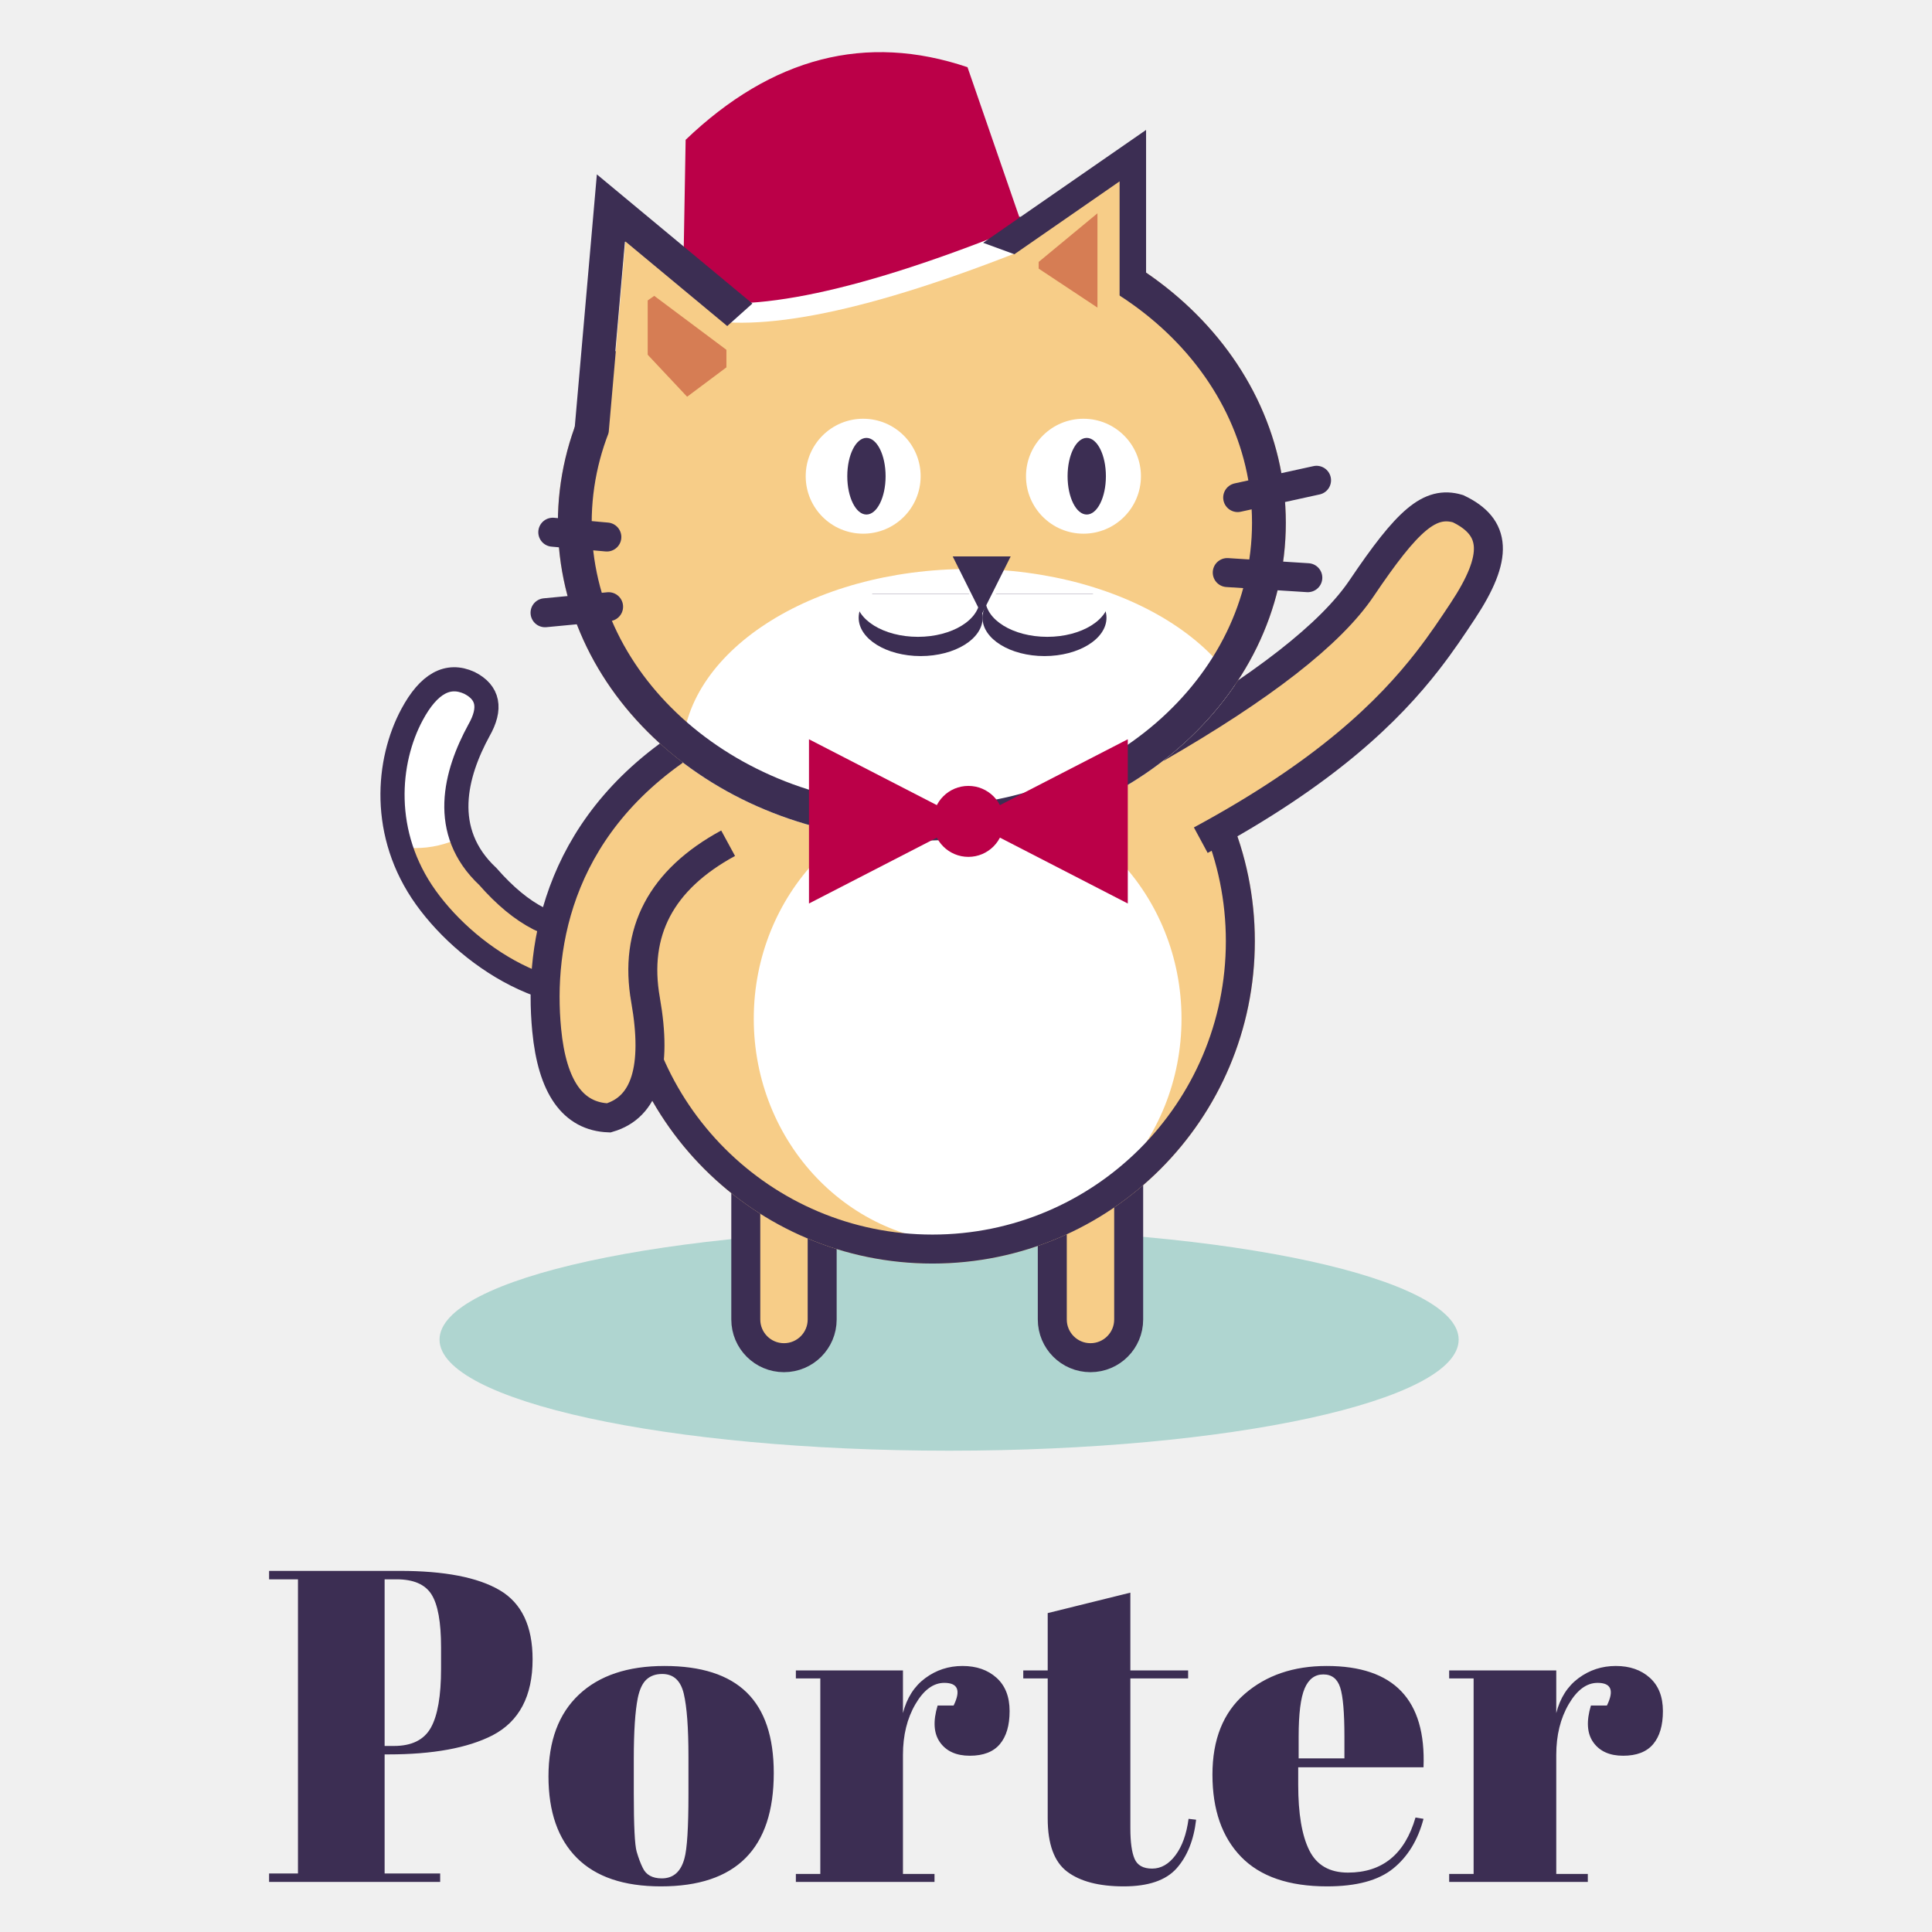
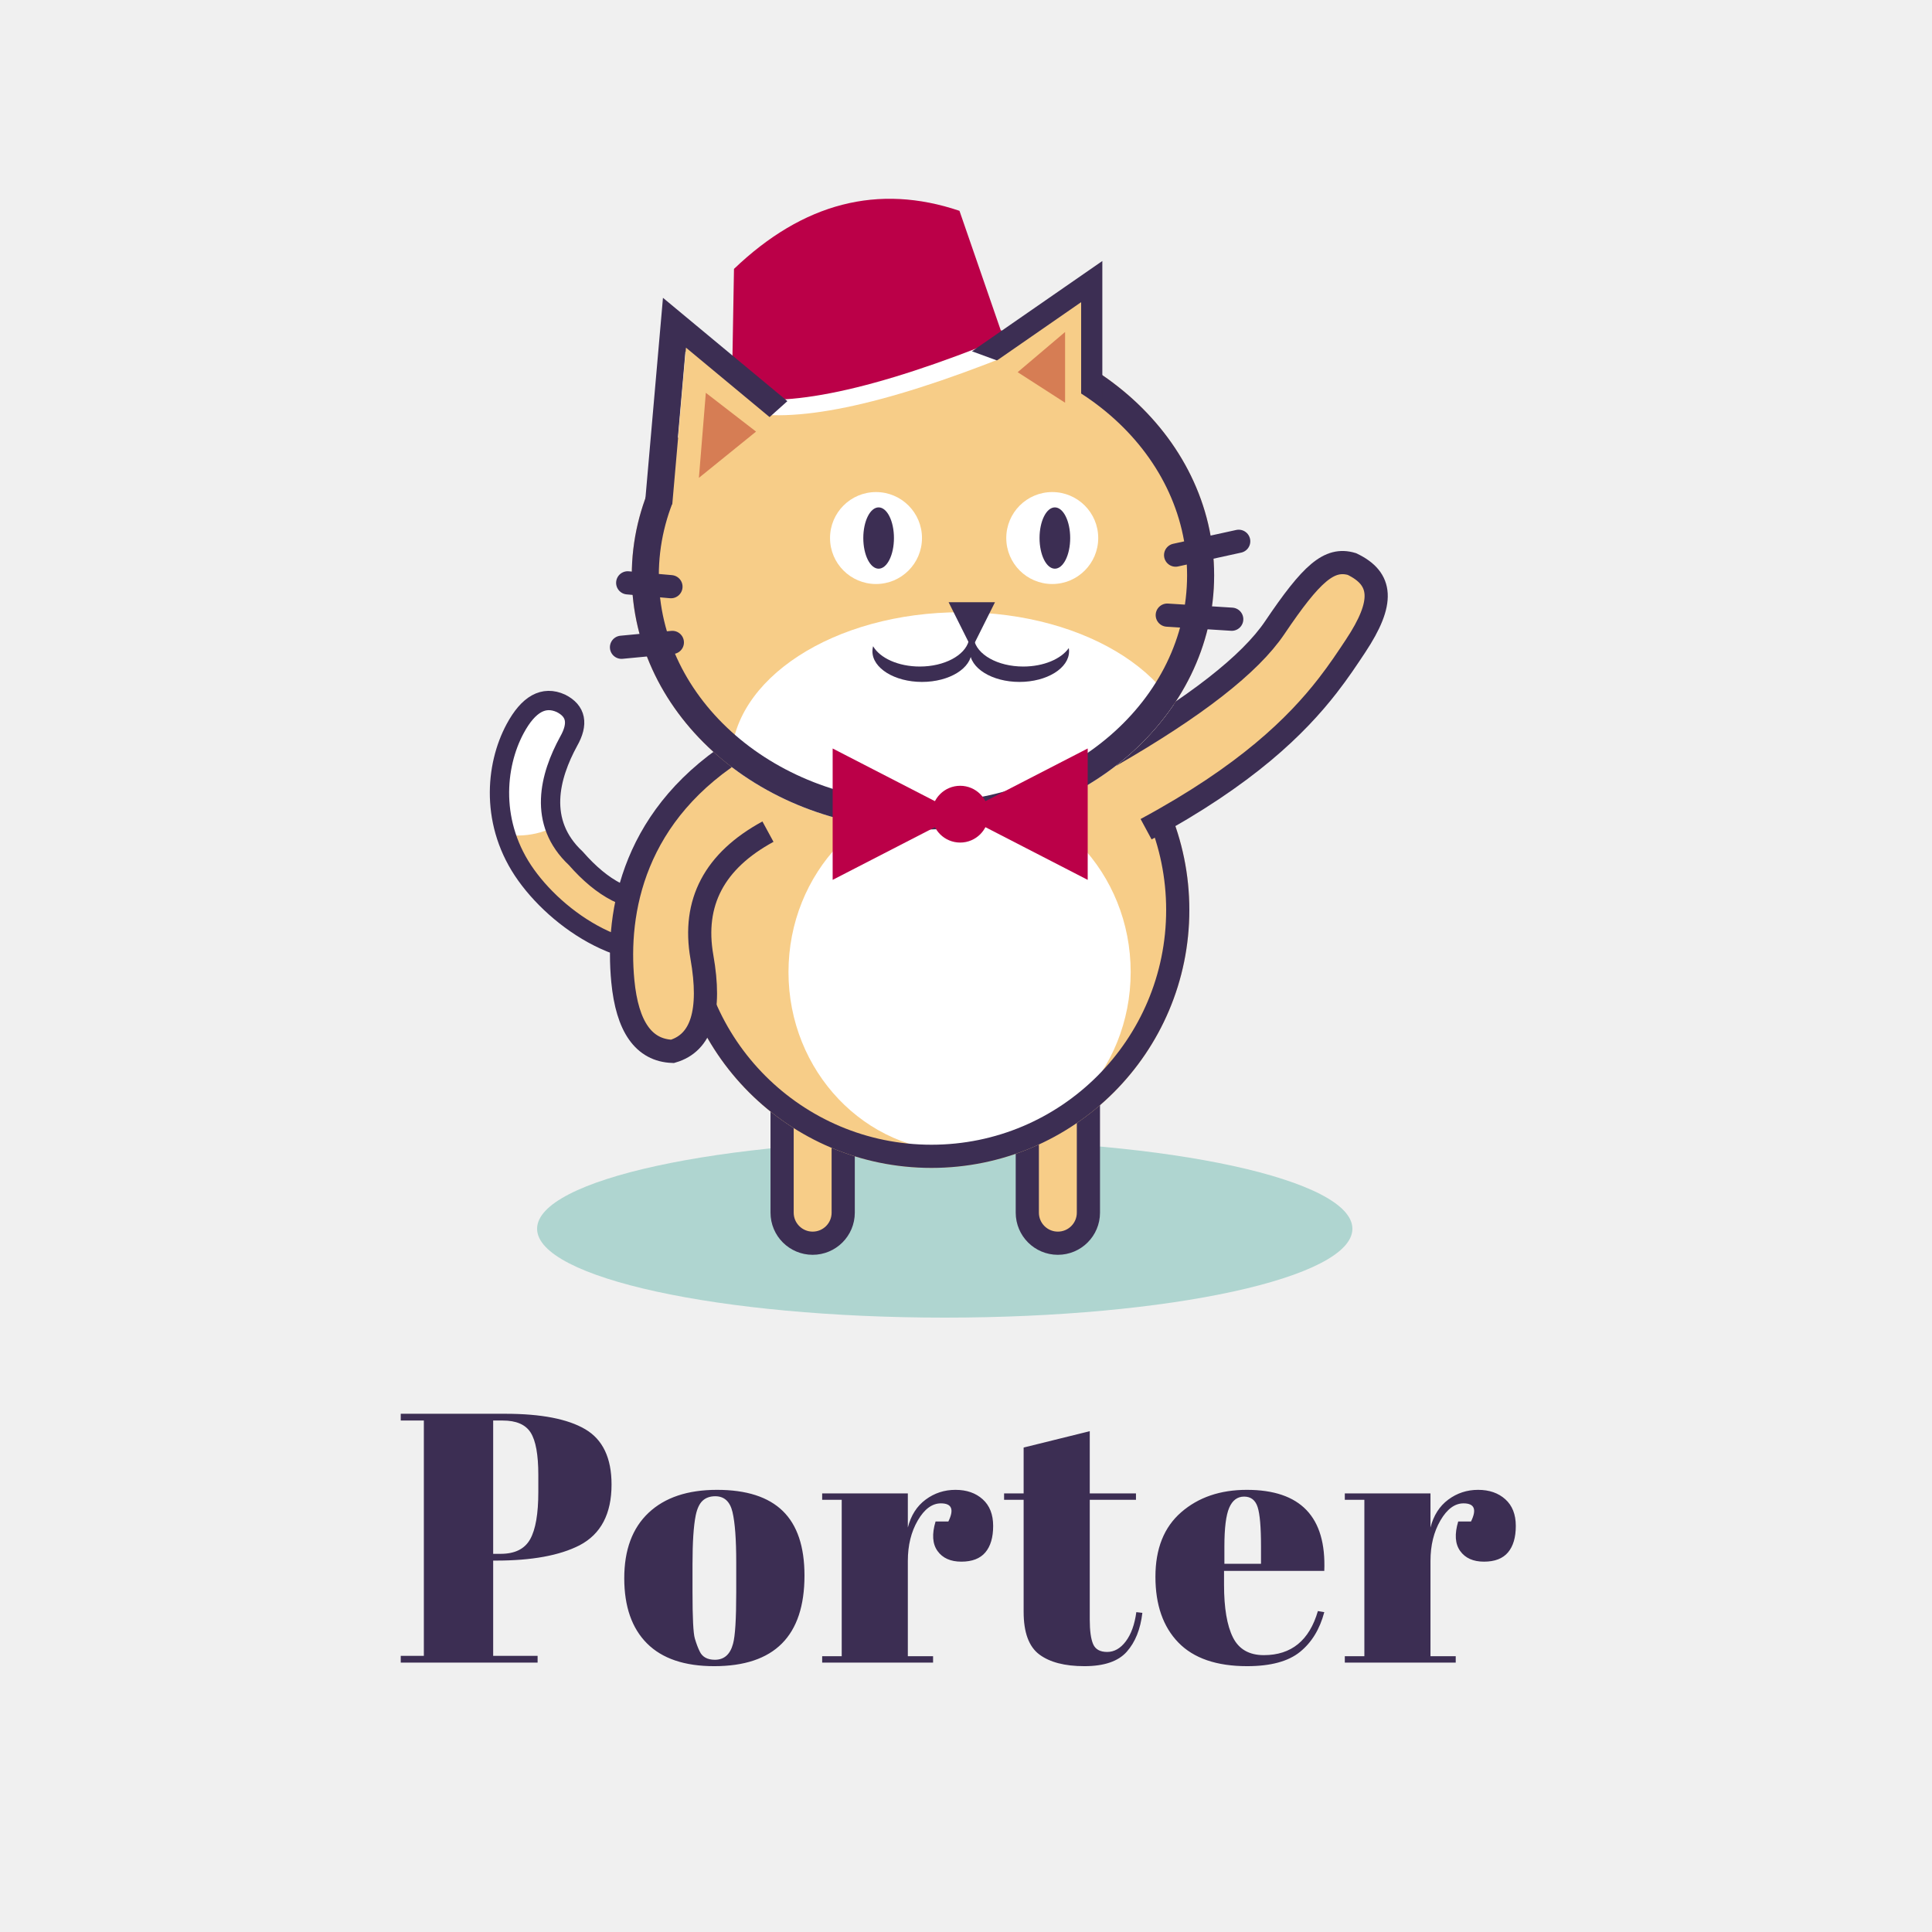
- <svg xmlns="http://www.w3.org/2000/svg" xmlns:xlink="http://www.w3.org/1999/xlink" width="400px" height="400px" viewBox="0 0 400 400" version="1.1">
+ <svg xmlns="http://www.w3.org/2000/svg" xmlns:xlink="http://www.w3.org/1999/xlink" width="500px" height="500px" viewBox="0 0 500 500" version="1.1">
  <defs>
    <path d="M62.385,36.857 C48.127,56.006 34.001,57.584 20.006,41.591 C9.978,32.207 13.299,20.253 18.15,11.342 C20.765,6.762 20.108,3.478 16.18,1.49 C11.716,-0.548 7.761,1.64 4.312,8.054 C-0.861,17.676 -2.224,32.845 7.174,45.949 C16.573,59.053 36.47,71.654 53.21,63.548 C64.37,58.143 70.688,51.27 72.164,42.929" id="path-1" />
    <circle id="path-3" cx="112.052" cy="67.425" r="66.749" />
    <ellipse id="path-5" cx="75.427" cy="65.813" rx="75.357" ry="65.773" />
-     <rect id="path-7" x="0" y="0.385" width="30.202" height="17.462" />
-     <rect id="path-9" x="0" y="0.385" width="30.202" height="17.462" />
-     <polygon id="path-11" points="2.45 16.777 25.145 1.055 25.145 40.953" />
-     <polygon id="path-13" points="0.467 19.743 23.162 4.022 23.162 43.919" />
+     <polygon id="path-7" points="2.397 18.065 26.397 1.44 26.397 43.632" />
+     <polygon id="path-9" points="0.467 19.743 23.162 4.022 23.162 43.919" />
  </defs>
  <g id="logo-stack" stroke="none" stroke-width="1" fill="none" fill-rule="evenodd">
-     <g id="Group-3" transform="translate(55, 9)">
-       <ellipse id="Oval-18" fill="#AFD5D0" fill-rule="nonzero" cx="141.5" cy="268.351" rx="105.5" ry="23" />
-       <g id="M-A-I-N-" transform="translate(26, 0.445713)">
-         <g id="torso" transform="translate(0, 93.2047)">
-           <g id="Group" transform="translate(0, 24.78002)">
-             <g id="TA-I.-L" transform="translate(0, 12.45852)">
-               <g id="Group-2">
-                 <mask id="mask-2" fill="white">
-                   <use xlink:href="#path-1" />
-                 </mask>
-                 <use id="T-A-I-L" stroke="#3C2E53" stroke-width="2" fill="#F7CD88" fill-rule="nonzero" xlink:href="#path-1" />
-                 <ellipse id="Oval-5" fill="#FFFFFF" fill-rule="nonzero" mask="url(#mask-2)" cx="4.949" cy="8.924" rx="23.797" ry="26.772" />
-               </g>
-               <path d="M62.385,36.857 C48.127,56.006 34.001,57.584 20.006,41.591 C9.978,32.207 13.299,20.253 18.15,11.342 C20.765,6.762 20.108,3.478 16.18,1.49 C11.716,-0.548 7.761,1.64 4.312,8.054 C-0.861,17.676 -2.224,32.845 7.174,45.949 C16.573,59.053 36.47,71.654 53.21,63.548 C64.37,58.143 70.688,51.27 72.164,42.929" id="T-A-I-L" stroke="#3C2E53" stroke-width="5" fill-rule="nonzero" />
+     <ellipse id="Oval-18" fill="#AFD5D0" fill-rule="nonzero" cx="244.5" cy="318" rx="105.5" ry="23" />
+     <g id="M-A-I-N-" transform="translate(129, 50.09424)">
+       <g id="torso" transform="translate(0, 93.2047)">
+         <g id="Group" transform="translate(0, 24.78002)">
+           <g id="TA-I.-L" transform="translate(0, 12.45852)">
+             <g id="Group-2">
+               <mask id="mask-2" fill="white">
+                 <use xlink:href="#path-1" />
+               </mask>
+               <use id="T-A-I-L" stroke="#3C2E53" stroke-width="2" fill="#F7CD88" fill-rule="nonzero" xlink:href="#path-1" />
+               <ellipse id="Oval-5" fill="#FFFFFF" fill-rule="nonzero" mask="url(#mask-2)" cx="4.949" cy="8.924" rx="23.797" ry="26.772" />
            </g>
-             <rect id="Rectangle-7" stroke="#3C2E53" stroke-width="6" fill="#F7CD88" fill-rule="nonzero" x="73.408" y="92.239" width="15.814" height="61.425" rx="7.907" />
-             <rect id="Rectangle-7" stroke="#3C2E53" stroke-width="6" fill="#F7CD88" fill-rule="nonzero" x="136.866" y="92.239" width="15.814" height="61.425" rx="7.907" />
-             <mask id="mask-4" fill="white">
-               <use xlink:href="#path-3" />
-             </mask>
-             <use id="Oval-12" fill="#F7CD88" fill-rule="nonzero" xlink:href="#path-3" />
-             <ellipse id="Oval-13" fill="#FFFFFF" fill-rule="nonzero" mask="url(#mask-4)" cx="119.339" cy="83.49" rx="44.279" ry="46.493" />
+             <path d="M62.385,36.857 C48.127,56.006 34.001,57.584 20.006,41.591 C9.978,32.207 13.299,20.253 18.15,11.342 C20.765,6.762 20.108,3.478 16.18,1.49 C11.716,-0.548 7.761,1.64 4.312,8.054 C-0.861,17.676 -2.224,32.845 7.174,45.949 C16.573,59.053 36.47,71.654 53.21,63.548 C64.37,58.143 70.688,51.27 72.164,42.929" id="T-A-I-L" stroke="#3C2E53" stroke-width="5" fill-rule="nonzero" />
          </g>
-           <circle id="Oval-12" stroke="#3C2E53" stroke-width="6" fill-rule="nonzero" cx="112.052" cy="92.205" r="63.749" />
-           <path d="M155.362,41.026 C180.002,35.366 196.748,28.953 205.6,21.786 C218.879,11.035 224.423,8.509 229.512,11.864 C236.013,17.816 234.712,23.794 224.253,32.41 C221.42,34.744 218.214,37.395 214.255,40.177 C203.602,47.665 187.496,56.109 158.518,61.926" id="arm" stroke="#3C2E53" stroke-width="6" fill="#F7CD88" fill-rule="nonzero" transform="translate(194.422, 36.20193) rotate(-17) translate(-194.422, -36.20193) " />
-           <path d="M28.123,93.685 C43.602,96.83 54.917,92.209 62.069,79.824 C69.221,67.438 76.399,62.833 83.604,66.008 C89.117,70.996 88.499,78.397 81.751,88.211 C71.629,102.931 51.797,120.015 18.467,114.756" id="Path-29" stroke="#3C2E53" stroke-width="6" fill="#F7CD88" fill-rule="nonzero" transform="translate(52.89435, 90.38266) rotate(140) translate(-52.89435, -90.38266) " />
+           <rect id="Rectangle-7" stroke="#3C2E53" stroke-width="6" fill="#F7CD88" fill-rule="nonzero" x="73.408" y="92.239" width="15.814" height="61.425" rx="7.907" />
+           <rect id="Rectangle-7" stroke="#3C2E53" stroke-width="6" fill="#F7CD88" fill-rule="nonzero" x="136.866" y="92.239" width="15.814" height="61.425" rx="7.907" />
+           <mask id="mask-4" fill="white">
+             <use xlink:href="#path-3" />
+           </mask>
+           <use id="Oval-12" fill="#F7CD88" fill-rule="nonzero" xlink:href="#path-3" />
+           <ellipse id="Oval-13" fill="#FFFFFF" fill-rule="nonzero" mask="url(#mask-4)" cx="119.339" cy="83.49" rx="44.279" ry="46.493" />
        </g>
-         <g id="head" transform="translate(31.74618, 0)">
-           <g id="HEAD" transform="translate(2.687287, 32.99605)">
-             <mask id="mask-6" fill="white">
-               <use xlink:href="#path-5" />
-             </mask>
-             <use id="head" fill="#F7CD88" fill-rule="nonzero" xlink:href="#path-5" />
-             <ellipse id="Oval-4" fill="#FFFFFF" fill-rule="nonzero" mask="url(#mask-6)" cx="85.272" cy="114.027" rx="59.492" ry="38.67" />
+         <circle id="Oval-12" stroke="#3C2E53" stroke-width="6" fill-rule="nonzero" cx="112.052" cy="92.205" r="63.749" />
+         <path d="M155.362,41.026 C180.002,35.366 196.748,28.953 205.6,21.786 C218.879,11.035 224.423,8.509 229.512,11.864 C236.013,17.816 234.712,23.794 224.253,32.41 C221.42,34.744 218.214,37.395 214.255,40.177 C203.602,47.665 187.496,56.109 158.518,61.926" id="arm" stroke="#3C2E53" stroke-width="6" fill="#F7CD88" fill-rule="nonzero" transform="translate(194.422, 36.20193) rotate(-17) translate(-194.422, -36.20193) " />
+         <path d="M28.123,93.685 C43.602,96.83 54.917,92.209 62.069,79.824 C69.221,67.438 76.399,62.833 83.604,66.008 C89.117,70.996 88.499,78.397 81.751,88.211 C71.629,102.931 51.797,120.015 18.467,114.756" id="Path-29" stroke="#3C2E53" stroke-width="6" fill="#F7CD88" fill-rule="nonzero" transform="translate(52.89435, 90.38266) rotate(140) translate(-52.89435, -90.38266) " />
+       </g>
+       <g id="head" transform="translate(31.74618, 0)">
+         <g id="HEAD" transform="translate(2.687287, 32.99605)">
+           <mask id="mask-6" fill="white">
+             <use xlink:href="#path-5" />
+           </mask>
+           <use id="head" fill="#F7CD88" fill-rule="nonzero" xlink:href="#path-5" />
+           <ellipse id="Oval-4" fill="#FFFFFF" fill-rule="nonzero" mask="url(#mask-6)" cx="85.272" cy="114.027" rx="59.492" ry="38.67" />
+         </g>
+         <ellipse stroke="#3C2E53" stroke-width="7" fill-rule="nonzero" cx="78.114" cy="98.809" rx="71.857" ry="62.273" />
+         <g id="mouth" transform="translate(64.17965, 105.7587)" fill="#3C2E53" fill-rule="nonzero">
+           <g id="Group-10" transform="translate(25.28425, 9.380892)">
+             <path d="M1.845,0.162 C2.515,4.153 7.975,7.265 14.611,7.265 C19.887,7.265 24.419,5.299 26.393,2.487 C26.438,2.76 26.462,3.036 26.462,3.316 C26.462,7.697 20.715,11.248 13.626,11.248 C6.537,11.248 0.79,7.697 0.79,3.316 C0.79,2.195 1.166,1.129 1.845,0.162 Z" id="Combined-Shape" />
          </g>
-           <ellipse stroke="#3C2E53" stroke-width="7" fill-rule="nonzero" cx="78.114" cy="98.809" rx="71.857" ry="62.273" />
-           <g id="mouth" transform="translate(62.17965, 105.7587)">
-             <g id="Group-10" transform="translate(25.28425, 7.380892)">
-               <mask id="mask-8" fill="white">
-                 <use xlink:href="#path-7" />
-               </mask>
-               <g id="Rectangle-5" fill-rule="nonzero" />
-               <ellipse id="Oval-10" fill="#3C2E53" fill-rule="nonzero" mask="url(#mask-8)" cx="16.039" cy="5.316" rx="12.836" ry="7.932" />
-               <ellipse id="Oval-10" fill="#FFFFFF" fill-rule="nonzero" mask="url(#mask-8)" cx="16.611" cy="1.333" rx="12.836" ry="7.932" />
-             </g>
-             <g id="Group-10" transform="translate(16.22926, 16.38089) scale(-1, 1) translate(-16.22926, -16.38089) translate(0.72926, 7.380892)">
-               <mask id="mask-10" fill="white">
-                 <use xlink:href="#path-9" />
-               </mask>
-               <g id="Rectangle-5" fill-rule="nonzero" />
-               <ellipse id="Oval-10" fill="#3C2E53" fill-rule="nonzero" mask="url(#mask-10)" cx="16.039" cy="5.316" rx="12.836" ry="7.932" />
-               <ellipse id="Oval-10" fill="#FFFFFF" fill-rule="nonzero" mask="url(#mask-10)" cx="16.611" cy="1.333" rx="12.836" ry="7.932" />
-             </g>
-             <polygon id="Path-24" fill="#3C2E53" fill-rule="nonzero" points="22.324 0 34.324 0 28.324 12" />
+           <g id="Group-10" transform="translate(13.72926, 15.38089) scale(-1, 1) translate(-13.72926, -15.38089) translate(0.72926, 9.380892)">
+             <path d="M0.95,0.644 C1.961,4.401 7.245,7.265 13.611,7.265 C19.183,7.265 23.926,5.072 25.701,2.005 C25.815,2.432 25.875,2.87 25.875,3.316 C25.875,7.697 20.128,11.248 13.039,11.248 C5.95,11.248 0.203,7.697 0.203,3.316 C0.203,2.379 0.466,1.479 0.95,0.644 Z" id="Combined-Shape" />
          </g>
-           <g id="eyes" transform="translate(53.26426, 76.99561)" fill-rule="nonzero">
-             <circle id="Oval" fill="#FFFFFF" cx="12.7" cy="12.154" r="11.898" />
-             <circle id="Oval-2" fill="#FFFFFF" cx="58.31" cy="12.154" r="11.898" />
-             <ellipse id="Oval" fill="#3C2E53" cx="13.377" cy="12.154" rx="3.966" ry="7.932" />
-             <ellipse id="Oval-2" fill="#3C2E53" cx="58.988" cy="12.154" rx="3.966" ry="7.932" />
-           </g>
-           <g id="hat" transform="translate(27.93901, 0.283712)" fill-rule="nonzero">
-             <path d="M72.683,40.924 L60.105,6.644 C39.717,0.65 20.723,6.364 3.122,23.784 C3.122,30.938 3.122,30.938 3.122,56.547 C16.734,59.901 39.921,54.693 72.683,40.924 Z" id="Path-14" fill="#FFFFFF" transform="translate(37.90262, 30.93764) rotate(1) translate(-37.90262, -30.93764) " />
-             <path d="M71.143,36.424 L59.219,3.775 C38.096,-2.948 18.735,2.401 1.134,19.822 C1.134,26.975 1.134,26.975 1.134,52.585 C14.746,55.939 38.082,50.552 71.143,36.424 Z" id="Path-14" fill="#BB0048" transform="translate(36.13846, 27.25872) rotate(1) translate(-36.13846, -27.25872) " />
-           </g>
-           <g id="l-ear" transform="translate(12.50382, 40.40576)">
-             <path d="M-2.513,11.886 L23.063,-5.831 L23.063,39.133 L-2.513,11.886 Z" id="Path-18" stroke="#3C2E53" stroke-width="7" stroke-linecap="square" fill-rule="nonzero" transform="translate(11.19055, 15.57067) scale(-1, 1) rotate(-5) translate(-11.19055, -15.57067) " />
-             <mask id="mask-12" fill="white">
-               <use xlink:href="#path-11" />
-             </mask>
-             <use id="Path-18" fill="#F7CD88" fill-rule="nonzero" transform="translate(13.79731, 21.00437) scale(-1, 1) rotate(-5) translate(-13.79731, -21.00437) " xlink:href="#path-11" />
-             <polygon id="Path-10" fill="#D67D54" fill-rule="nonzero" mask="url(#mask-12)" points="8.847 10.387 8.847 38.391 27.576 24.389" />
-           </g>
-           <g id="r-ear-fill" transform="translate(95.89199, 24.08066)">
-             <polygon id="Path-18" stroke="#3C2E53" stroke-width="7" fill-rule="nonzero" points="2.45 15.777 25.145 0.055 25.145 24.089" />
-             <mask id="mask-14" fill="white">
-               <use xlink:href="#path-13" />
-             </mask>
-             <use id="Path-18" fill="#F7CD88" fill-rule="nonzero" xlink:href="#path-13" />
-             <polyline id="Path-12" fill="#D67D54" fill-rule="nonzero" mask="url(#mask-14)" points="6.406 20.706 18.578 10.635 18.578 30.157 6.406 22.088" />
-           </g>
-           <g id="bow-1" transform="translate(54.31705, 142.7393)" fill="#BB0048" fill-rule="nonzero">
-             <polygon id="Path-3" points="0.427 0.873 0.427 34.876 66.433 0.873 66.433 34.876" />
-             <circle id="Oval" stroke="#BB0048" cx="33.43" cy="17.875" r="6.847" />
-           </g>
-           <g id="whiskers" transform="translate(0, 89.23855)" fill-rule="nonzero" stroke="#3C2E53" stroke-linecap="round" stroke-width="6">
-             <path d="M143.502,4.333 L159.83,0.753" id="Path-26" />
-             <path d="M141.342,19.861 L158.024,20.92" id="Path-26" />
-             <path d="M13.257,26.927 L0.098,28.179" id="Path-26" />
-             <path d="M12.896,12.499 L1.703,11.506" id="Path-27" />
-           </g>
+           <polygon id="Path-24" points="20.574 0 32.574 0 26.574 12" />
+         </g>
+         <g id="eyes" transform="translate(53.26426, 76.99561)" fill-rule="nonzero">
+           <circle id="Oval" fill="#FFFFFF" cx="12.7" cy="12.154" r="11.898" />
+           <circle id="Oval-2" fill="#FFFFFF" cx="58.31" cy="12.154" r="11.898" />
+           <ellipse id="Oval" fill="#3C2E53" cx="13.377" cy="12.154" rx="3.966" ry="7.932" />
+           <ellipse id="Oval-2" fill="#3C2E53" cx="58.988" cy="12.154" rx="3.966" ry="7.932" />
+         </g>
+         <g id="hat" transform="translate(27.93901, 0.283712)" fill-rule="nonzero">
+           <path d="M72.683,40.924 L60.105,6.644 C39.717,0.65 20.723,6.364 3.122,23.784 C3.122,30.938 3.122,30.938 3.122,56.547 C16.734,59.901 39.921,54.693 72.683,40.924 Z" id="Path-14" fill="#FFFFFF" transform="translate(37.90262, 30.93764) rotate(1) translate(-37.90262, -30.93764) " />
+           <path d="M71.143,36.424 L59.219,3.775 C38.096,-2.948 18.735,2.401 1.134,19.822 C1.134,26.975 1.134,26.975 1.134,52.585 C14.746,55.939 38.082,50.552 71.143,36.424 Z" id="Path-14" fill="#BB0048" transform="translate(36.13846, 27.25872) rotate(1) translate(-36.13846, -27.25872) " />
+         </g>
+         <g id="l-ear" transform="translate(12.50382, 39.40576)">
+           <path d="M-2.513,13.209 L23.063,-4.509 L23.063,40.455 L-2.513,13.209 Z" id="Path-18" stroke="#3C2E53" stroke-width="7" stroke-linecap="square" fill-rule="nonzero" transform="translate(11.19055, 16.89328) scale(-1, 1) rotate(-5) translate(-11.19055, -16.89328) " />
+           <mask id="mask-8" fill="white">
+             <use xlink:href="#path-7" />
+           </mask>
+           <use id="Path-18" fill="#F7CD88" fill-rule="nonzero" transform="translate(14.39748, 22.5359) scale(-1, 1) rotate(-5) translate(-14.39748, -22.5359) " xlink:href="#path-7" />
+         </g>
+         <g id="r-ear-fill" transform="translate(95.89199, 24.08066)">
+           <polygon id="Path-18" stroke="#3C2E53" stroke-width="7" fill-rule="nonzero" points="2.45 15.777 25.145 0.055 25.145 24.089" />
+           <mask id="mask-10" fill="white">
+             <use xlink:href="#path-9" />
+           </mask>
+           <use id="Path-18" fill="#F7CD88" fill-rule="nonzero" xlink:href="#path-9" />
+         </g>
+         <g id="bow-1" transform="translate(54.31705, 142.7393)" fill="#BB0048" fill-rule="nonzero">
+           <polygon id="Path-3" points="0.427 0.873 0.427 34.876 66.433 0.873 66.433 34.876" />
+           <circle id="Oval" stroke="#BB0048" cx="33.43" cy="17.875" r="6.847" />
+         </g>
+         <g id="whiskers" transform="translate(0, 89.23855)" fill-rule="nonzero" stroke="#3C2E53" stroke-linecap="round" stroke-width="6">
+           <path d="M143.502,4.333 L159.83,0.753" id="Path-26" />
+           <path d="M141.342,19.861 L158.024,20.92" id="Path-26" />
+           <path d="M13.257,26.927 L0.098,28.179" id="Path-26" />
+           <path d="M12.896,12.499 L1.703,11.506" id="Path-27" />
        </g>
      </g>
-       <path d="M0.712,316.234 L27.76,316.234 C37.021,316.234 43.921,317.568 48.46,320.236 C52.999,322.904 55.268,327.673 55.268,334.542 C55.268,342.148 52.508,347.392 46.988,350.274 C41.836,352.912 34.629,354.23 25.368,354.23 L24.632,354.23 L24.632,378.886 L36.132,378.886 L36.132,380.634 L0.712,380.634 L0.712,378.886 L6.692,378.886 L6.692,317.982 L0.712,317.982 L0.712,316.234 Z M24.632,317.982 L24.632,352.482 L26.564,352.482 C30.244,352.482 32.789,351.225 34.2,348.71 C35.611,346.196 36.316,342.117 36.316,336.474 L36.316,332.058 C36.316,326.845 35.657,323.196 34.338,321.11 C33.019,319.025 30.612,317.982 27.116,317.982 L24.632,317.982 Z M87.536,362.51 L87.536,354.69 C87.536,348.741 87.214,344.402 86.57,341.672 C85.926,338.943 84.439,337.578 82.108,337.578 C80.759,337.578 79.67,337.962 78.842,338.728 C78.014,339.495 77.416,340.768 77.048,342.546 C76.496,345.306 76.22,349.508 76.22,355.15 L76.22,362.326 C76.22,369.012 76.419,373.029 76.818,374.378 C77.217,375.728 77.631,376.832 78.06,377.69 C78.735,379.162 80.053,379.898 82.016,379.898 C84.408,379.898 85.972,378.518 86.708,375.758 C87.26,373.796 87.536,369.38 87.536,362.51 Z M81.832,381.554 C74.165,381.554 68.369,379.592 64.444,375.666 C60.519,371.741 58.556,366.114 58.556,358.784 C58.556,351.455 60.657,345.812 64.858,341.856 C69.059,337.9 74.963,335.922 82.568,335.922 C90.173,335.922 95.847,337.747 99.588,341.396 C103.329,345.046 105.2,350.612 105.2,358.094 C105.2,373.734 97.411,381.554 81.832,381.554 Z M140.504,339.418 C138.235,339.418 136.241,340.89 134.524,343.834 C132.807,346.778 131.948,350.274 131.948,354.322 L131.948,378.978 L138.48,378.978 L138.48,380.634 L109.776,380.634 L109.776,378.978 L114.836,378.978 L114.836,338.498 L109.776,338.498 L109.776,336.842 L131.948,336.842 L131.948,345.674 C132.745,342.546 134.279,340.139 136.548,338.452 C138.817,336.766 141.393,335.922 144.276,335.922 C147.159,335.922 149.505,336.735 151.314,338.36 C153.123,339.986 154.028,342.286 154.028,345.26 C154.028,348.235 153.353,350.52 152.004,352.114 C150.655,353.709 148.585,354.506 145.794,354.506 C143.003,354.506 140.949,353.586 139.63,351.746 C138.311,349.906 138.143,347.361 139.124,344.11 L142.436,344.11 C143.969,340.982 143.325,339.418 140.504,339.418 Z M161.916,367.478 L161.916,338.498 L156.856,338.498 L156.856,336.842 L161.916,336.842 L161.916,324.974 L179.028,320.742 L179.028,336.842 L190.988,336.842 L190.988,338.498 L179.028,338.498 L179.028,369.502 C179.028,372.385 179.319,374.501 179.902,375.85 C180.485,377.2 181.696,377.874 183.536,377.874 C185.376,377.874 186.986,376.954 188.366,375.114 C189.746,373.274 190.651,370.76 191.08,367.57 L192.644,367.754 C192.153,371.986 190.804,375.344 188.596,377.828 C186.388,380.312 182.739,381.554 177.648,381.554 C172.557,381.554 168.663,380.542 165.964,378.518 C163.265,376.494 161.916,372.814 161.916,367.478 Z M219.76,381.554 C211.848,381.554 205.914,379.515 201.958,375.436 C198.002,371.358 196.024,365.684 196.024,358.416 C196.024,351.148 198.247,345.582 202.694,341.718 C207.141,337.854 212.799,335.922 219.668,335.922 C233.591,335.922 240.276,342.914 239.724,356.898 L213.78,356.898 L213.78,360.486 C213.78,366.497 214.547,371.036 216.08,374.102 C217.613,377.169 220.281,378.702 224.084,378.702 C231.199,378.702 235.86,374.9 238.068,367.294 L239.724,367.57 C238.559,371.986 236.458,375.421 233.422,377.874 C230.386,380.328 225.832,381.554 219.76,381.554 Z M213.872,355.058 L223.348,355.058 L223.348,350.55 C223.348,345.582 223.057,342.194 222.474,340.384 C221.891,338.575 220.726,337.67 218.978,337.67 C217.23,337.67 215.942,338.636 215.114,340.568 C214.286,342.5 213.872,345.828 213.872,350.55 L213.872,355.058 Z M275.764,339.418 C273.495,339.418 271.501,340.89 269.784,343.834 C268.067,346.778 267.208,350.274 267.208,354.322 L267.208,378.978 L273.74,378.978 L273.74,380.634 L245.036,380.634 L245.036,378.978 L250.096,378.978 L250.096,338.498 L245.036,338.498 L245.036,336.842 L267.208,336.842 L267.208,345.674 C268.005,342.546 269.539,340.139 271.808,338.452 C274.077,336.766 276.653,335.922 279.536,335.922 C282.419,335.922 284.765,336.735 286.574,338.36 C288.383,339.986 289.288,342.286 289.288,345.26 C289.288,348.235 288.613,350.52 287.264,352.114 C285.915,353.709 283.845,354.506 281.054,354.506 C278.263,354.506 276.209,353.586 274.89,351.746 C273.571,349.906 273.403,347.361 274.384,344.11 L277.696,344.11 C279.229,340.982 278.585,339.418 275.764,339.418 Z" id="Porter" fill="#3C2E53" />
    </g>
+     <path d="M103.712,365.883 L130.76,365.883 C140.021,365.883 146.921,367.217 151.46,369.885 C155.999,372.553 158.268,377.321 158.268,384.191 C158.268,391.796 155.508,397.04 149.988,399.923 C144.836,402.56 137.629,403.879 128.368,403.879 L127.632,403.879 L127.632,428.535 L139.132,428.535 L139.132,430.283 L103.712,430.283 L103.712,428.535 L109.692,428.535 L109.692,367.631 L103.712,367.631 L103.712,365.883 Z M127.632,367.631 L127.632,402.131 L129.564,402.131 C133.244,402.131 135.789,400.873 137.2,398.359 C138.611,395.844 139.316,391.766 139.316,386.123 L139.316,381.707 C139.316,376.493 138.657,372.844 137.338,370.759 C136.019,368.673 133.612,367.631 130.116,367.631 L127.632,367.631 Z M190.536,412.159 L190.536,404.339 C190.536,398.389 190.214,394.05 189.57,391.321 C188.926,388.591 187.439,387.227 185.108,387.227 C183.759,387.227 182.67,387.61 181.842,388.377 C181.014,389.143 180.416,390.416 180.048,392.195 C179.496,394.955 179.22,399.156 179.22,404.799 L179.22,411.975 C179.22,418.66 179.419,422.677 179.818,424.027 C180.217,425.376 180.631,426.48 181.06,427.339 C181.735,428.811 183.053,429.547 185.016,429.547 C187.408,429.547 188.972,428.167 189.708,425.407 C190.26,423.444 190.536,419.028 190.536,412.159 Z M184.832,431.203 C177.165,431.203 171.369,429.24 167.444,425.315 C163.519,421.389 161.556,415.762 161.556,408.433 C161.556,401.103 163.657,395.461 167.858,391.505 C172.059,387.549 177.963,385.571 185.568,385.571 C193.173,385.571 198.847,387.395 202.588,391.045 C206.329,394.694 208.2,400.26 208.2,407.743 C208.2,423.383 200.411,431.203 184.832,431.203 Z M243.504,389.067 C241.235,389.067 239.241,390.539 237.524,393.483 C235.807,396.427 234.948,399.923 234.948,403.971 L234.948,428.627 L241.48,428.627 L241.48,430.283 L212.776,430.283 L212.776,428.627 L217.836,428.627 L217.836,388.147 L212.776,388.147 L212.776,386.491 L234.948,386.491 L234.948,395.323 C235.745,392.195 237.279,389.787 239.548,388.101 C241.817,386.414 244.393,385.571 247.276,385.571 C250.159,385.571 252.505,386.383 254.314,388.009 C256.123,389.634 257.028,391.934 257.028,394.909 C257.028,397.883 256.353,400.168 255.004,401.763 C253.655,403.357 251.585,404.155 248.794,404.155 C246.003,404.155 243.949,403.235 242.63,401.395 C241.311,399.555 241.143,397.009 242.124,393.759 L245.436,393.759 C246.969,390.631 246.325,389.067 243.504,389.067 Z M264.916,417.127 L264.916,388.147 L259.856,388.147 L259.856,386.491 L264.916,386.491 L264.916,374.623 L282.028,370.391 L282.028,386.491 L293.988,386.491 L293.988,388.147 L282.028,388.147 L282.028,419.151 C282.028,422.033 282.319,424.149 282.902,425.499 C283.485,426.848 284.696,427.523 286.536,427.523 C288.376,427.523 289.986,426.603 291.366,424.763 C292.746,422.923 293.651,420.408 294.08,417.219 L295.644,417.403 C295.153,421.635 293.804,424.993 291.596,427.477 C289.388,429.961 285.739,431.203 280.648,431.203 C275.557,431.203 271.663,430.191 268.964,428.167 C266.265,426.143 264.916,422.463 264.916,417.127 Z M322.76,431.203 C314.848,431.203 308.914,429.163 304.958,425.085 C301.002,421.006 299.024,415.333 299.024,408.065 C299.024,400.797 301.247,395.231 305.694,391.367 C310.141,387.503 315.799,385.571 322.668,385.571 C336.591,385.571 343.276,392.563 342.724,406.547 L316.78,406.547 L316.78,410.135 C316.78,416.146 317.547,420.684 319.08,423.751 C320.613,426.817 323.281,428.351 327.084,428.351 C334.199,428.351 338.86,424.548 341.068,416.943 L342.724,417.219 C341.559,421.635 339.458,425.069 336.422,427.523 C333.386,429.976 328.832,431.203 322.76,431.203 Z M316.872,404.707 L326.348,404.707 L326.348,400.199 C326.348,395.231 326.057,391.842 325.474,390.033 C324.891,388.223 323.726,387.319 321.978,387.319 C320.23,387.319 318.942,388.285 318.114,390.217 C317.286,392.149 316.872,395.476 316.872,400.199 L316.872,404.707 Z M378.764,389.067 C376.495,389.067 374.501,390.539 372.784,393.483 C371.067,396.427 370.208,399.923 370.208,403.971 L370.208,428.627 L376.74,428.627 L376.74,430.283 L348.036,430.283 L348.036,428.627 L353.096,428.627 L353.096,388.147 L348.036,388.147 L348.036,386.491 L370.208,386.491 L370.208,395.323 C371.005,392.195 372.539,389.787 374.808,388.101 C377.077,386.414 379.653,385.571 382.536,385.571 C385.419,385.571 387.765,386.383 389.574,388.009 C391.383,389.634 392.288,391.934 392.288,394.909 C392.288,397.883 391.613,400.168 390.264,401.763 C388.915,403.357 386.845,404.155 384.054,404.155 C381.263,404.155 379.209,403.235 377.89,401.395 C376.571,399.555 376.403,397.009 377.384,393.759 L380.696,393.759 C382.229,390.631 381.585,389.067 378.764,389.067 Z" id="Porter" fill="#3C2E53" />
+     <polygon id="Path-37" fill="#D67D54" fill-rule="nonzero" points="182.668 101.659 195.663 111.698 180.876 123.666" />
+     <polygon id="Path-38" fill="#D67D54" fill-rule="nonzero" points="263.373 96.32 275.643 85.919 275.643 104.227" />
  </g>
</svg>
